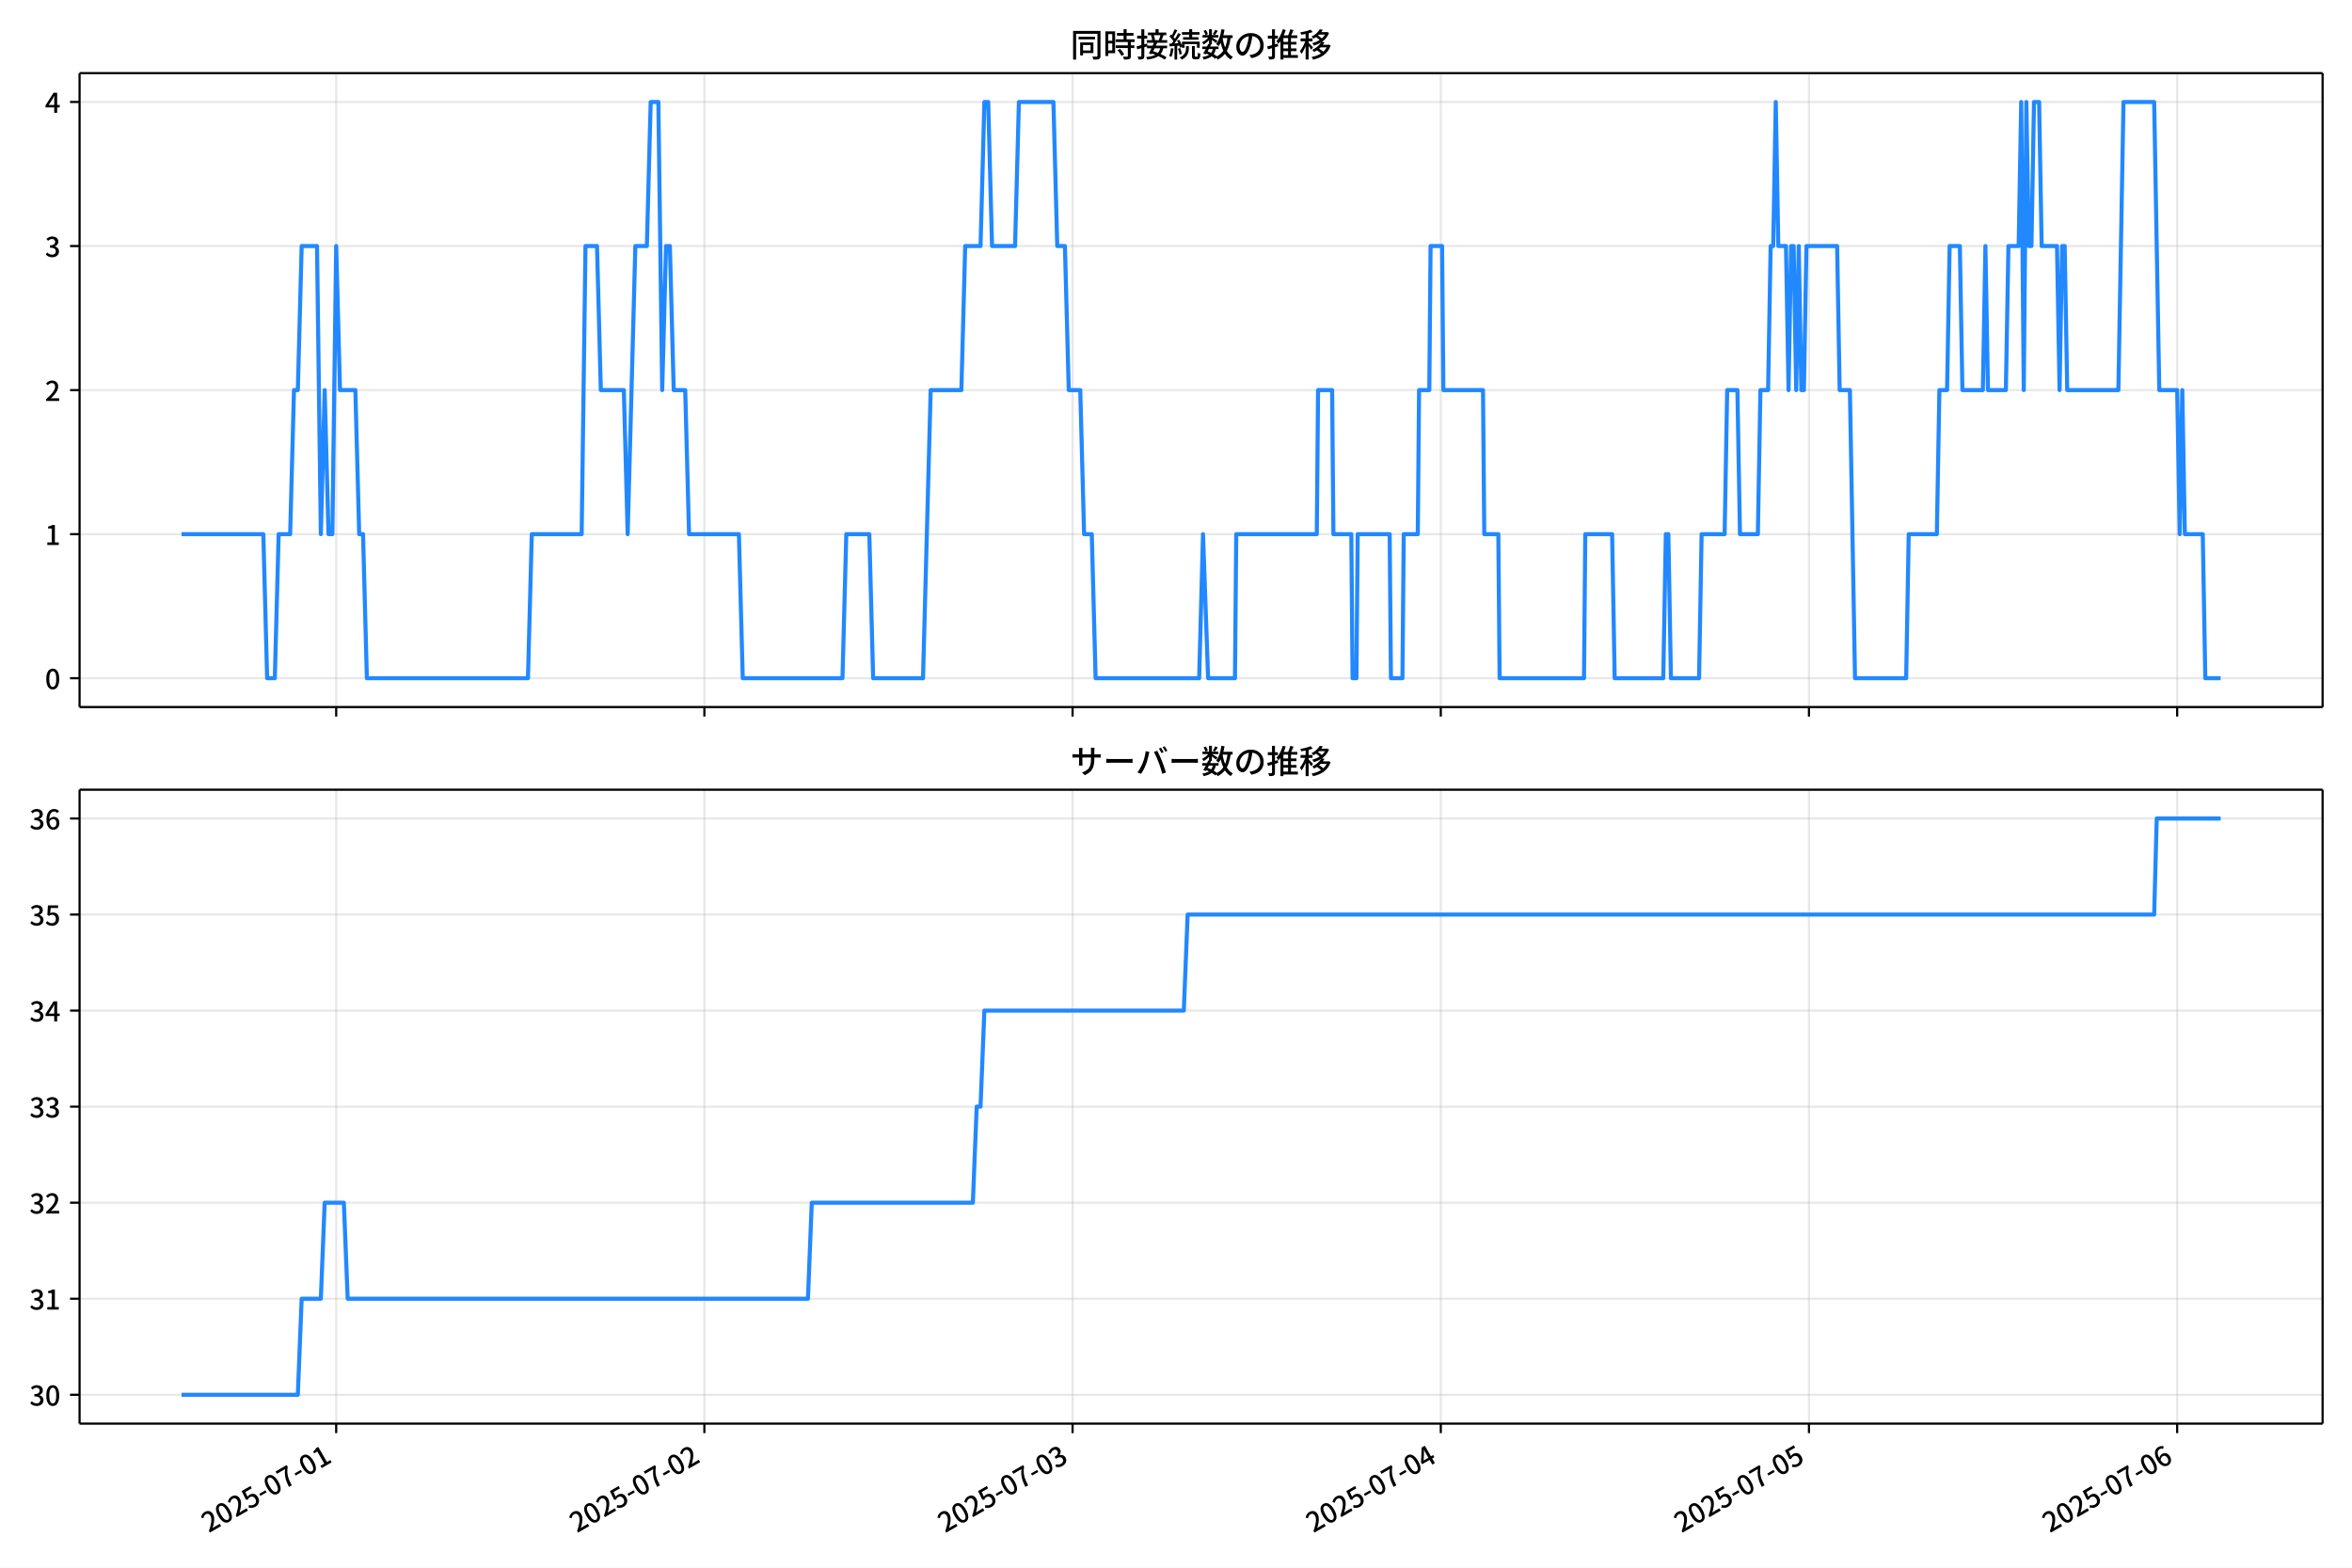
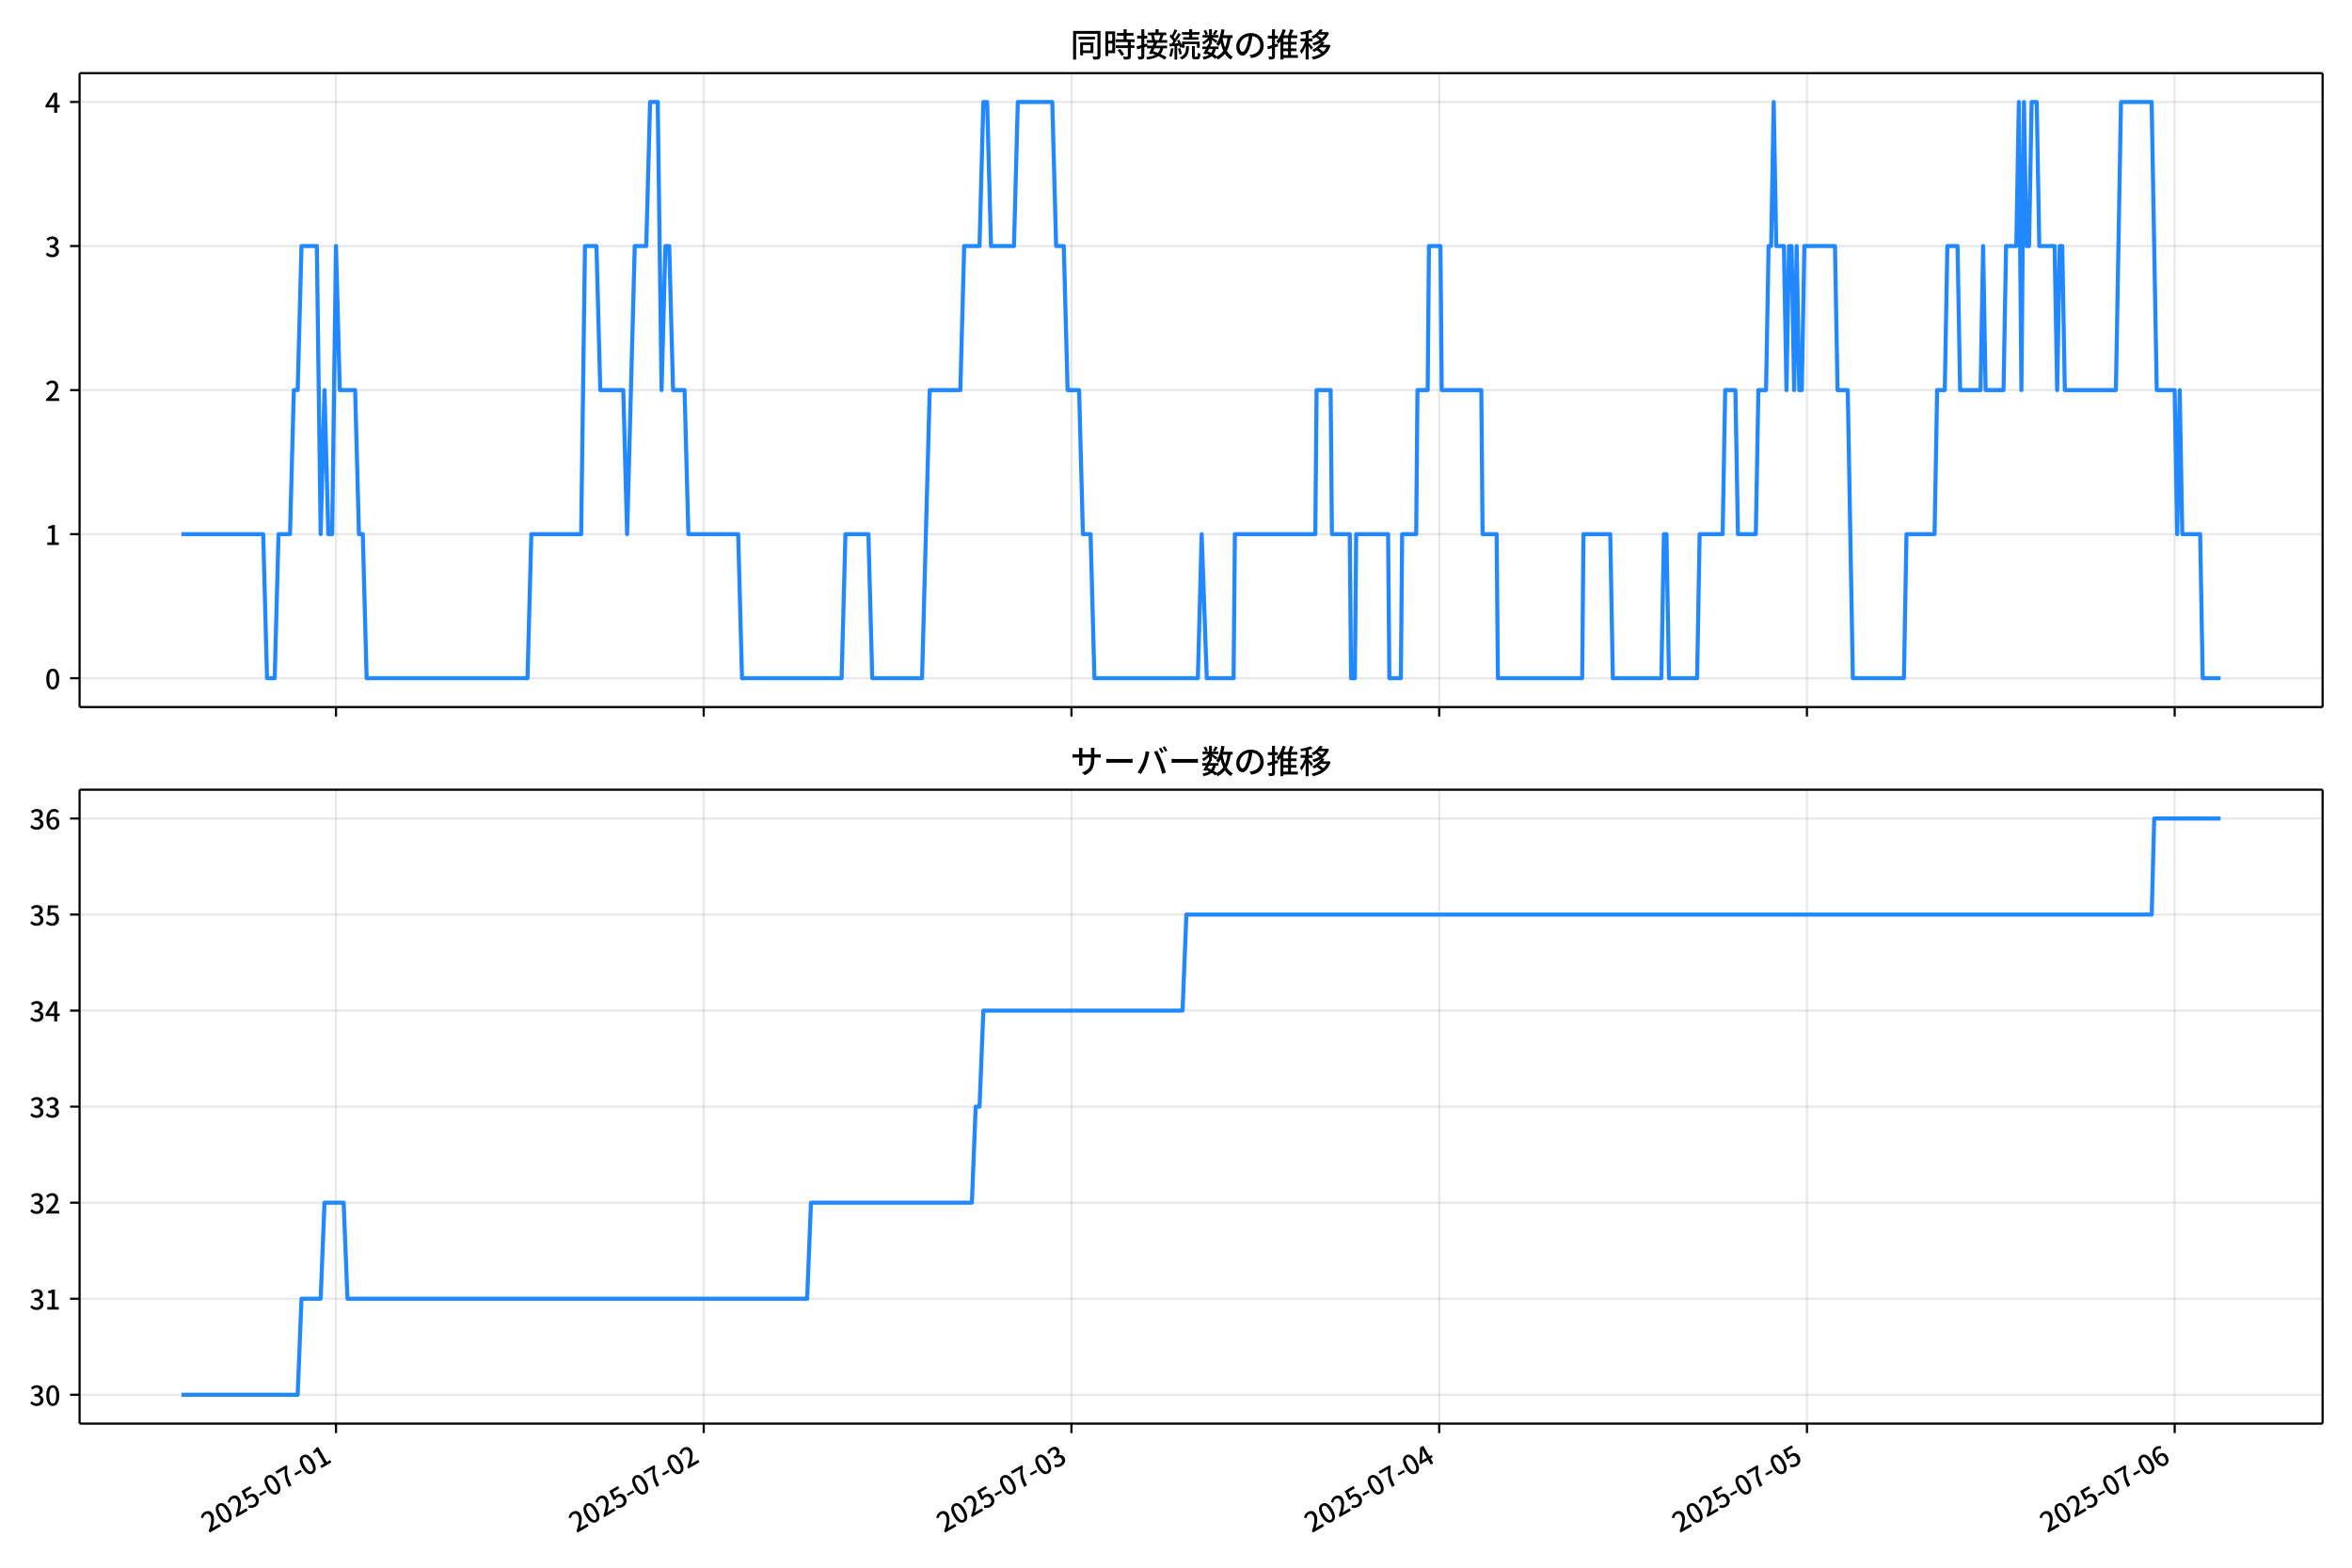
<svg xmlns="http://www.w3.org/2000/svg" xmlns:xlink="http://www.w3.org/1999/xlink" version="1.1" viewBox="0 0 864 576">
  <defs>
    <style type="text/css">*{stroke-linejoin: round; stroke-linecap: butt}</style>
  </defs>
  <g id="y">
    <g id="z">
      <path d="m0 576h864v-576h-864z" fill="#fff" />
    </g>
    <g id="aa">
      <g id="ab">
        <path d="m29.23 259.78h823.97v-232.9h-823.97z" fill="#fff" />
      </g>
      <g id="ac">
        <g id="ad">
          <g id="ae">
-             <path d="m123.5 259.78v-232.9" clip-path="url(#d)" fill="none" stroke="#b0b0b0" stroke-linecap="square" stroke-opacity=".3" stroke-width=".8" />
+             <path d="m123.42 259.78v-232.9" clip-path="url(#d)" fill="none" stroke="#b0b0b0" stroke-linecap="square" stroke-opacity=".3" stroke-width=".8" />
          </g>
          <g id="af">
            <defs>
-               <path id="e" d="m0 0v3.5" stroke="#000" stroke-width=".8" />
+               <path id="f" d="m0 0v3.5" stroke="#000" stroke-width=".8" />
            </defs>
-             <use x="123.496" y="259.778" stroke="#000000" stroke-width=".8" xlink:href="#e" />
+             <use x="123.425" y="259.778" stroke="#000000" stroke-width=".8" xlink:href="#f" />
          </g>
        </g>
        <g id="ag">
          <g id="ah">
-             <path d="m258.75 259.78v-232.9" clip-path="url(#d)" fill="none" stroke="#b0b0b0" stroke-linecap="square" stroke-opacity=".3" stroke-width=".8" />
+             <path d="m258.51 259.78v-232.9" clip-path="url(#d)" fill="none" stroke="#b0b0b0" stroke-linecap="square" stroke-opacity=".3" stroke-width=".8" />
          </g>
          <g id="ai">
-             <use x="258.752" y="259.778" stroke="#000000" stroke-width=".8" xlink:href="#e" />
+             <use x="258.512" y="259.778" stroke="#000000" stroke-width=".8" xlink:href="#f" />
          </g>
        </g>
        <g id="aj">
          <g id="ak">
-             <path d="m394.01 259.78v-232.9" clip-path="url(#d)" fill="none" stroke="#b0b0b0" stroke-linecap="square" stroke-opacity=".3" stroke-width=".8" />
+             <path d="m393.6 259.78v-232.9" clip-path="url(#d)" fill="none" stroke="#b0b0b0" stroke-linecap="square" stroke-opacity=".3" stroke-width=".8" />
          </g>
          <g id="al">
-             <use x="394.009" y="259.778" stroke="#000000" stroke-width=".8" xlink:href="#e" />
+             <use x="393.599" y="259.778" stroke="#000000" stroke-width=".8" xlink:href="#f" />
          </g>
        </g>
        <g id="am">
          <g id="an">
-             <path d="m529.27 259.78v-232.9" clip-path="url(#d)" fill="none" stroke="#b0b0b0" stroke-linecap="square" stroke-opacity=".3" stroke-width=".8" />
+             <path d="m528.69 259.78v-232.9" clip-path="url(#d)" fill="none" stroke="#b0b0b0" stroke-linecap="square" stroke-opacity=".3" stroke-width=".8" />
          </g>
          <g id="ao">
-             <use x="529.266" y="259.778" stroke="#000000" stroke-width=".8" xlink:href="#e" />
+             <use x="528.686" y="259.778" stroke="#000000" stroke-width=".8" xlink:href="#f" />
          </g>
        </g>
        <g id="ap">
          <g id="aq">
-             <path d="m664.52 259.78v-232.9" clip-path="url(#d)" fill="none" stroke="#b0b0b0" stroke-linecap="square" stroke-opacity=".3" stroke-width=".8" />
+             <path d="m663.77 259.78v-232.9" clip-path="url(#d)" fill="none" stroke="#b0b0b0" stroke-linecap="square" stroke-opacity=".3" stroke-width=".8" />
          </g>
          <g id="ar">
-             <use x="664.522" y="259.778" stroke="#000000" stroke-width=".8" xlink:href="#e" />
+             <use x="663.774" y="259.778" stroke="#000000" stroke-width=".8" xlink:href="#f" />
          </g>
        </g>
        <g id="as">
          <g id="at">
-             <path d="m799.78 259.78v-232.9" clip-path="url(#d)" fill="none" stroke="#b0b0b0" stroke-linecap="square" stroke-opacity=".3" stroke-width=".8" />
+             <path d="m798.86 259.78v-232.9" clip-path="url(#d)" fill="none" stroke="#b0b0b0" stroke-linecap="square" stroke-opacity=".3" stroke-width=".8" />
          </g>
          <g id="au">
-             <use x="799.779" y="259.778" stroke="#000000" stroke-width=".8" xlink:href="#e" />
+             <use x="798.861" y="259.778" stroke="#000000" stroke-width=".8" xlink:href="#f" />
          </g>
        </g>
      </g>
      <g id="av">
        <g id="aw">
          <g id="ax">
            <path d="m29.23 249.19h823.97" clip-path="url(#d)" fill="none" stroke="#b0b0b0" stroke-linecap="square" stroke-opacity=".3" stroke-width=".8" />
          </g>
          <g id="ay">
            <defs>
-               <path id="f" d="m0 0h-3.5" stroke="#000" stroke-width=".8" />
+               <path id="e" d="m0 0h-3.5" stroke="#000" stroke-width=".8" />
            </defs>
-             <use x="29.23" y="249.191" stroke="#000000" stroke-width=".8" xlink:href="#f" />
+             <use x="29.23" y="249.191" stroke="#000000" stroke-width=".8" xlink:href="#e" />
          </g>
          <g id="az">
            <g transform="translate(16.53 253.18) scale(.1 -.1)">
              <defs>
                <path id="a" transform="scale(.015625)" d="m1830-90q-460 0-806 275-346 276-535 823-188 547-188 1366 0 820 188 1357 189 538 535 803 346 266 806 266 461 0 800-269 340-269 528-803 189-534 189-1354 0-819-189-1366-188-547-528-823-339-275-800-275zm0 589q237 0 422 185 186 186 288 599 103 413 103 1091 0 679-103 1082-102 403-288 582-185 180-422 180-236 0-422-180-186-179-292-582-105-403-105-1082 0-678 105-1091 106-413 292-599 186-185 422-185z" />
              </defs>
              <use xlink:href="#a" />
            </g>
          </g>
        </g>
        <g id="ba">
          <g id="bb">
            <path d="m29.23 196.26h823.97" clip-path="url(#d)" fill="none" stroke="#b0b0b0" stroke-linecap="square" stroke-opacity=".3" stroke-width=".8" />
          </g>
          <g id="bc">
-             <use x="29.23" y="196.26" stroke="#000000" stroke-width=".8" xlink:href="#f" />
+             <use x="29.23" y="196.26" stroke="#000000" stroke-width=".8" xlink:href="#e" />
          </g>
          <g id="bd">
            <g transform="translate(16.53 200.25) scale(.1 -.1)">
              <defs>
                <path id="l" transform="scale(.015625)" d="m544 0v608h1037v3277h-845v467q333 58 579 147 247 90 451 218h557v-4109h915v-608h-2694z" />
              </defs>
              <use xlink:href="#l" />
            </g>
          </g>
        </g>
        <g id="be">
          <g id="bf">
            <path d="m29.23 143.33h823.97" clip-path="url(#d)" fill="none" stroke="#b0b0b0" stroke-linecap="square" stroke-opacity=".3" stroke-width=".8" />
          </g>
          <g id="bg">
-             <use x="29.23" y="143.329" stroke="#000000" stroke-width=".8" xlink:href="#f" />
+             <use x="29.23" y="143.329" stroke="#000000" stroke-width=".8" xlink:href="#e" />
          </g>
          <g id="bh">
            <g transform="translate(16.53 147.31) scale(.1 -.1)">
              <defs>
                <path id="b" transform="scale(.015625)" d="m282 0v429q697 621 1164 1136 468 515 701 956 234 442 234 826 0 256-87 451-86 196-262 301-176 106-445 106-275 0-506-151-230-150-422-368l-416 410q301 333 637 518 336 186 803 186 429 0 749-176t496-493 176-745q0-455-224-919t-615-935q-390-470-889-950 186 20 394 36t374 16h1184v-634h-3046z" />
              </defs>
              <use xlink:href="#b" />
            </g>
          </g>
        </g>
        <g id="bi">
          <g id="bj">
            <path d="m29.23 90.398h823.97" clip-path="url(#d)" fill="none" stroke="#b0b0b0" stroke-linecap="square" stroke-opacity=".3" stroke-width=".8" />
          </g>
          <g id="bk">
-             <use x="29.23" y="90.398" stroke="#000000" stroke-width=".8" xlink:href="#f" />
+             <use x="29.23" y="90.398" stroke="#000000" stroke-width=".8" xlink:href="#e" />
          </g>
          <g id="bl">
            <g transform="translate(16.53 94.383) scale(.1 -.1)">
              <defs>
                <path id="h" transform="scale(.015625)" d="m1715-90q-371 0-656 90t-503 240q-217 150-377 323l359 474q211-205 479-359 269-153 634-153 269 0 467 92 199 93 311 266t112 423q0 256-125 451t-429 300q-304 106-835 106v551q467 0 732 105 266 106 384 291 119 186 119 423 0 307-192 489-192 183-531 183-269 0-503-119-233-118-438-316l-384 460q282 256 614 413 333 157 737 157 422 0 748-144 327-144 512-413 186-269 186-659 0-403-221-685-221-281-592-422v-26q269-70 490-227t349-400 128-557q0-422-215-726-214-304-573-468-358-163-787-163z" />
              </defs>
              <use xlink:href="#h" />
            </g>
          </g>
        </g>
        <g id="bm">
          <g id="bn">
            <path d="m29.23 37.466h823.97" clip-path="url(#d)" fill="none" stroke="#b0b0b0" stroke-linecap="square" stroke-opacity=".3" stroke-width=".8" />
          </g>
          <g id="bo">
-             <use x="29.23" y="37.466" stroke="#000000" stroke-width=".8" xlink:href="#f" />
+             <use x="29.23" y="37.466" stroke="#000000" stroke-width=".8" xlink:href="#e" />
          </g>
          <g id="bp">
            <g transform="translate(16.53 41.451) scale(.1 -.1)">
              <defs>
                <path id="k" transform="scale(.015625)" d="m2170 0v3072q0 192 12 457 13 266 20 458h-26q-90-179-183-365-92-185-195-364l-921-1415h2579v-576h-3328v493l1875 2957h858v-4717h-691z" />
              </defs>
              <use xlink:href="#k" />
            </g>
          </g>
        </g>
      </g>
      <g id="bq">
-         <path d="m66.683 196.26h30.043l1.409 52.931h2.818l1.409-52.931h4.227l1.409-52.931h1.409l1.409-52.931h5.636l1.409 105.86 1.409-52.931 1.409 52.931h1.409l1.409-105.86 1.409 52.931h5.636l1.409 52.931h1.409l1.409 52.931h59.175l1.409-52.931h18.316l1.409-105.86h4.227l1.409 52.931h8.454l1.409 52.931 2.818-105.86h4.227l1.409-52.931h2.818l1.409 105.86 1.409-52.931h1.409l1.409 52.931h4.227l1.409 52.931h18.316l1.409 52.931h36.632l1.409-52.931h8.454l1.409 52.931h18.316l2.818-105.86h11.271l1.409-52.931h5.636l1.409-52.931h1.409l1.409 52.931h8.454l1.409-52.931h12.68l1.409 52.931h2.818l1.409 52.931h4.227l1.409 52.931h2.818l1.409 52.931h38.041l1.409-52.931 1.879 52.931h9.863l.47-52.931h29.587l.47-52.931h5.166l.47 52.931h6.575l.47 52.931h1.409l.47-52.931h11.741l.47 52.931h4.227l.47-52.931h5.166l.47-52.931h3.757l.47-52.931h4.227l.47 52.931h14.559l.47 52.931h5.166l.47 52.931h30.996l.47-52.931h9.863l.939 52.931h17.846l.939-52.931h.939l.939 52.931h10.332l.939-52.931h8.454l.939-52.931h3.757l.939 52.931h6.575l.939-52.931h2.818l.939-52.931h.939l.939-52.931.939 52.931h2.818l.939 52.931.939-52.931h.939l.939 52.931.939-52.931.939 52.931h.939l.939-52.931h11.271l.939 52.931h3.757l1.879 105.86h18.786l.939-52.931h10.332l.939-52.931h2.818l.939-52.931h3.757l.939 52.931h7.514l.939-52.931.939 52.931h6.575l.939-52.931h3.757l.939-52.931.939 105.86.939-105.86.939 52.931h.939l.939-52.931h1.879l.939 52.931h5.636l.939 52.931.939-52.931h.939l.939 52.931h18.786l1.879-105.86h11.271l1.879 105.86h6.575l.939 52.931.939-52.931.939 52.931h6.575l.939 52.931h5.636v0" clip-path="url(#d)" fill="none" stroke="#28f" stroke-linecap="square" stroke-width="1.5" />
+         <path d="m66.683 196.26h30.005l1.407 52.931h2.814l1.407-52.931h4.221l1.407-52.931h1.407l1.407-52.931h5.629l1.407 105.86 1.407-52.931 1.407 52.931h1.407l1.407-105.86 1.407 52.931h5.629l1.407 52.931h1.407l1.407 52.931h59.101l1.407-52.931h18.293l1.407-105.86h4.221l1.407 52.931h8.443l1.407 52.931 2.814-105.86h4.221l1.407-52.931h2.814l1.407 105.86 1.407-52.931h1.407l1.407 52.931h4.221l1.407 52.931h18.293l1.407 52.931h36.586l1.407-52.931h8.443l1.407 52.931h18.293l2.814-105.86h11.257l1.407-52.931h5.629l1.407-52.931h1.407l1.407 52.931h8.443l1.407-52.931h12.664l1.407 52.931h2.814l1.407 52.931h4.221l1.407 52.931h2.814l1.407 52.931h37.993l1.407-52.931 1.876 52.931h9.85l.469-52.931h29.55l.469-52.931h5.16l.469 52.931h6.567l.469 52.931h1.407l.469-52.931h11.726l.469 52.931h4.221l.469-52.931h5.16l.469-52.931h3.752l.469-52.931h4.221l.469 52.931h14.541l.469 52.931h5.16l.469 52.931h30.958l.469-52.931h9.85l.938 52.931h17.824l.938-52.931h.938l.938 52.931h10.319l.938-52.931h8.443l.938-52.931h3.752l.938 52.931h6.567l.938-52.931h2.814l.938-52.931h.938l.938-52.931.938 52.931h2.814l.938 52.931.938-52.931h.938l.938 52.931.938-52.931.938 52.931h.938l.938-52.931h11.257l.938 52.931h3.752l1.876 105.86h18.762l.938-52.931h10.319l.938-52.931h2.814l.938-52.931h3.752l.938 52.931h7.505l.938-52.931.938 52.931h6.567l.938-52.931h3.752l.938-52.931.938 105.86.938-105.86.938 52.931h.938l.938-52.931h1.876l.938 52.931h5.629l.938 52.931.938-52.931h.938l.938 52.931h18.762l1.876-105.86h11.257l1.876 105.86h6.567l.938 52.931.938-52.931.938 52.931h6.567l.938 52.931h6.567v0" clip-path="url(#d)" fill="none" stroke="#28f" stroke-linecap="square" stroke-width="1.5" />
      </g>
      <g id="br">
        <path d="m29.23 259.78v-232.9" fill="none" stroke="#000" stroke-linecap="square" stroke-width=".8" />
      </g>
      <g id="bs">
        <path d="m853.2 259.78v-232.9" fill="none" stroke="#000" stroke-linecap="square" stroke-width=".8" />
      </g>
      <g id="bt">
        <path d="m29.23 259.78h823.97" fill="none" stroke="#000" stroke-linecap="square" stroke-width=".8" />
      </g>
      <g id="bu">
        <path d="m29.23 26.88h823.97" fill="none" stroke="#000" stroke-linecap="square" stroke-width=".8" />
      </g>
      <g id="bv">
        <g transform="translate(393.22 20.88) scale(.12 -.12)">
          <defs>
            <path id="v" transform="scale(.015625)" d="m1587 3936h3232v-518h-3232v518zm320-1114h557v-2534h-557v2534zm301 0h2291v-2086h-2291v512h1734v1069h-1734v505zm-1683 2260h5113v-570h-4524v-5056h-589v5626zm4768 0h595v-4896q0-250-67-397t-227-218q-160-77-426-96t-675-19q-13 83-45 192t-77 218q-45 108-89 185 281-13 527-13 247 0 330 0 83 7 118 42 36 35 36 112v4890z" />
            <path id="t" transform="scale(.015625)" d="m2714 4672h3238v-525h-3238v525zm-244-1235h3712v-538h-3712v538zm20-1184h3635v-531h-3635v531zm1523 3155h595v-2310h-595v2310zm832-2451h589v-2823q0-230-61-364-61-135-227-199-167-70-423-86t-633-16q-20 121-78 285-57 163-121 284 275-6 509-9t310-3q77 6 106 28 29 23 29 93v2810zm-2023-1677 487 282q153-160 313-352t294-381q135-189 206-343l-519-313q-64 153-189 348-124 196-278 394-154 199-314 365zm-2086 3718h1619v-4281h-1619v544h1056v3187h-1056v550zm32-1843h1293v-537h-1293v537zm-320 1843h563v-4832h-563v4832z" />
            <path id="u" transform="scale(.015625)" d="m3866 5408h614v-870h-614v870zm-1479-653h3597v-518h-3597v518zm-230-1485h4e3v-518h-4e3v518zm825 922 519 102q64-160 121-342 58-182 96-352 39-170 45-304l-544-128q-6 134-42 313-35 180-83 365-48 186-112 346zm1856 109 589-71q-96-275-202-557-105-281-195-486l-518 77q58 147 122 329 64 183 118 372t86 336zm-2643-2106h3943v-518h-3943v518zm1408 685 602-115q-167-371-362-784t-390-797-362-685l-525 179q160 288 346 666t368 784 323 752zm-659-2157 358 403q352-102 733-240 381-137 752-304 371-166 697-336 327-169 558-329l-384-461q-218 160-532 336-313 176-685 345-371 170-755 323-384 154-742 263zm1894 1114 583-71q-122-550-353-944-230-393-604-662t-922-435q-547-167-1296-269-25 128-93 269-67 141-137 230 678 64 1168 192t819 349q330 221 531 550 202 330 304 791zm-4684 217q396 90 953 240 557 151 1120 311l77-544q-525-154-1053-311-528-156-963-284l-134 588zm121 2093h1965v-563h-1965v563zm819 1248h576v-5229q0-236-51-374t-192-208q-141-77-355-99-214-23-541-16-13 115-64 288t-109 294q205-6 381-6t234 0q64 0 92 28 29 29 29 93v5229z" />
            <path id="s" transform="scale(.015625)" d="m4058 5408h595v-1798h-595v1798zm-1415-563h3443v-499h-3443v499zm231-992h3008v-499h-3008v499zm-224-877h3475v-1203h-531v729h-2432v-729h-512v1203zm1964-877h551v-1881q0-122 22-157 23-35 106-35 25 0 92 0 68 0 135 0t99 0q51 0 83 54t45 224 19 515q90-70 234-131t259-93q-19-429-83-662-64-234-183-326-118-93-316-93-39 0-103 0t-134 0-138 0q-67 0-99 0-237 0-365 64t-176 218q-48 153-48 422v1881zm-1164-6h550v-455q0-243-48-528-48-284-186-579-137-294-409-572-272-279-727-503-70 90-192 208-121 118-230 195 416 205 665 438 250 234 371 474 122 240 164 467 42 228 42 413v442zm-2240 3309 524-192q-121-244-259-503-137-259-275-496t-259-416l-410 173q122 186 246 438 125 253 240 515 116 263 193 481zm716-743 500-230q-224-359-496-756-272-396-548-764-275-368-518-650l-358 205q179 211 377 483 199 272 387 569 189 298 358 592 170 295 298 551zm-1721-665 307 403q166-154 339-340 173-185 320-364t224-327l-326-460q-77 160-218 348-141 189-314 384-172 196-332 356zm1485-832 435 179q128-211 249-458 122-246 215-474 93-227 137-412l-473-211q-32 185-119 422-86 237-201 486-115 250-243 468zm-1530-583q422 26 998 54 576 29 1184 68l7-499q-570-45-1127-84-556-38-992-70l-70 531zm1702-992 436 135q121-276 214-596t118-556l-454-148q-26 237-112 563-86 327-202 602zm-1363 109 499-83q-57-455-163-897-105-441-253-748-51 32-134 73-83 42-170 83-86 42-144 62 148 294 234 697t131 813zm691 627h525v-2861h-525v2861z" />
            <path id="n" transform="scale(.015625)" d="m224 2022h3187v-499h-3187v499zm51 2247h3111v-487h-3111v487zm1127-1735 563-121q-154-320-333-672t-352-679q-173-326-326-582l-532 173q148 243 324 566t345 669q170 346 311 646zm934-832 563-64q-89-480-262-838t-461-614-701-432-976-298q-25 128-99 269t-157 237q659 102 1085 303 426 202 666 554t342 883zm422 3597 519-211q-147-218-298-436-150-217-278-377l-403 186q121 173 252 413 132 240 208 425zm-1203 109h563v-2957h-563v2957zm-1075-320 448 186q134-192 246-420 112-227 157-393l-467-211q-38 172-147 406t-237 432zm1094-1050 397-236q-160-263-400-529-240-265-519-489-278-224-553-378-51 103-141 237-89 135-179 218 269 109 534 294 266 186 493 416 228 231 368 467zm487-204q83-45 246-145 163-99 352-211t346-211 221-150l-327-423q-83 77-230 198-147 122-317 253-170 132-327 250-156 119-259 189l295 250zm1798 396h2311v-556h-2311v556zm115 1178 615-90q-103-640-263-1235t-384-1101q-224-505-512-889-44 57-134 134t-186 157-166 125q275 339 473 796 199 458 340 995 141 538 217 1108zm1223-1510 614-58q-147-1101-445-1940-297-838-813-1443-515-604-1321-1014-26 71-90 177-64 105-134 208-70 102-128 159 742 346 1212 880 471 535 730 1290 260 755 375 1741zm-1005-135q134-851 387-1597 253-745 659-1305 407-560 1002-874-70-57-154-150-83-93-154-189-70-96-121-179-633 371-1056 988-422 618-688 1434-265 816-425 1783l550 89zm-3309-3065 327 416q377-148 754-330 378-182 701-378 324-195 548-368l-416-435q-211 179-519 378-307 198-666 383-358 186-729 334z" />
            <path id="r" transform="scale(.015625)" d="m3686 4378q-64-493-163-1041-99-547-265-1084-192-653-432-1104t-522-688-595-237q-320 0-596 221-275 221-448 621-172 400-172 931 0 537 220 1017 221 480 611 851 391 372 909 583 519 211 1121 211 576 0 1040-186 464-185 793-515 330-329 502-771 173-441 173-941 0-672-278-1194-278-521-816-851-538-329-1318-444l-378 601q166 20 307 42t263 48q307 70 585 217 279 148 496 375 218 227 342 534 125 308 125 692t-122 713q-121 330-358 573-236 243-582 380-346 138-781 138-525 0-935-186-409-185-694-489-284-304-432-656-147-352-147-678 0-365 89-605 90-240 224-355 135-115 276-115t288 144 297 457q151 314 298 800 147 461 246 982 100 522 145 1021l684-12z" />
            <path id="o" transform="scale(.015625)" d="m2995 2925h2893v-519h-2893v519zm0-1280h2893v-519h-2893v519zm-64-1299h3232v-557h-3232v557zm1312 3577h563v-3763h-563v3763zm429 1466 634-141q-154-390-340-794-185-403-339-684l-512 140q103 199 208 458 106 259 195 528 90 269 154 493zm-1472 25 582-147q-153-518-371-1018-217-499-483-931t-573-758q-38 64-109 160-70 96-147 198-77 103-141 160 416 416 733 1034t509 1302zm128-1203h2720v-537h-2720v-4205h-582v4422l313 320h269zm-3174-2157q396 90 953 240 557 151 1120 311l77-544q-525-154-1053-311-528-156-963-284l-134 588zm121 2093h1965v-563h-1965v563zm819 1248h576v-5229q0-236-51-374t-192-208q-141-77-355-99-214-23-541-16-13 115-64 288t-109 294q205-6 381-6t234 0q64 0 92 28 29 29 29 93v5229z" />
            <path id="m" transform="scale(.015625)" d="m4051 5402 595-109q-281-493-729-941t-1107-806q-39 64-106 144t-141 153q-73 74-137 119 608 288 1011 678t614 762zm-77-557h1511v-493h-1863l352 493zm1293 0h109l109 25 384-179q-192-505-496-905t-695-701q-390-301-845-519-454-217-947-358-44 109-137 253t-176 227q448 109 867 294 419 186 777 445 359 259 631 592t419 730v96zm-1990-954 377 307q167-96 336-218 170-121 320-249 151-128 247-237l-397-332q-90 108-237 236t-317 259q-169 132-329 234zm1107-934 595-109q-307-538-803-1031-496-492-1232-876-38 64-102 144t-138 156q-74 77-138 116 455 217 807 483t604 554q253 288 407 563zm-90-589h1460v-506h-1818l358 506zm1268 0h121l109 26 384-167q-192-614-531-1075t-787-794q-448-332-983-553-534-221-1129-355-45 115-132 269-86 153-176 249 551 96 1043 285 493 189 903 473 410 285 714 669t464 883v90zm-2132-1056 410 339q186-102 384-237 198-134 371-275t282-269l-435-371q-103 128-270 272-166 144-361 288t-381 253zm-2150 3533h589v-5376h-589v5376zm-992-1242h2336v-569h-2336v569zm1024-224 365-160q-96-339-231-707-134-368-291-727-157-358-336-672-179-313-365-537-44 128-134 291t-160 272q173 192 339 457 167 266 323 570 157 304 282 618t208 595zm941 1946 416-467q-314-122-695-221-380-99-784-173-403-74-780-131-20 102-71 236-51 135-102 231 358 58 732 138 375 80 711 179t573 208zm-397-2579q58-45 179-170 122-125 266-266 144-140 259-265t160-183l-352-473q-58 102-157 255-99 154-218 317-118 164-227 311-108 147-185 237l275 237z" />
          </defs>
          <use xlink:href="#v" />
          <use transform="translate(100)" xlink:href="#t" />
          <use transform="translate(200)" xlink:href="#u" />
          <use transform="translate(300)" xlink:href="#s" />
          <use transform="translate(400)" xlink:href="#n" />
          <use transform="translate(500)" xlink:href="#r" />
          <use transform="translate(600)" xlink:href="#o" />
          <use transform="translate(700)" xlink:href="#m" />
        </g>
      </g>
    </g>
    <g id="bw">
      <g id="bx">
        <path d="m29.23 523.06h823.97v-232.9h-823.97z" fill="#fff" />
      </g>
      <g id="by">
        <g id="bz">
          <g id="ca">
-             <path d="m123.5 523.06v-232.9" clip-path="url(#c)" fill="none" stroke="#b0b0b0" stroke-linecap="square" stroke-opacity=".3" stroke-width=".8" />
+             <path d="m123.42 523.06v-232.9" clip-path="url(#c)" fill="none" stroke="#b0b0b0" stroke-linecap="square" stroke-opacity=".3" stroke-width=".8" />
          </g>
          <g id="cb">
-             <use x="123.496" y="523.055" stroke="#000000" stroke-width=".8" xlink:href="#e" />
+             <use x="123.425" y="523.055" stroke="#000000" stroke-width=".8" xlink:href="#f" />
          </g>
          <g id="cc">
-             <g transform="translate(76.706 563.33) rotate(-30) scale(.1 -.1)">
+             <g transform="translate(76.635 563.33) rotate(-30) scale(.1 -.1)">
              <defs>
                <path id="i" transform="scale(.015625)" d="m1715-90q-365 0-653 90t-506 237q-217 147-383 307l352 480q134-134 294-246t361-183q202-70 452-70 262 0 473 118 212 119 333 346 122 227 122 541 0 460-247 716-246 256-649 256-224 0-384-64t-365-198l-365 237 141 2240h2387v-627h-1747l-109-1204q154 77 307 118 154 42 340 42 397 0 723-160t518-490q192-329 192-847 0-519-224-887t-586-560q-361-192-777-192z" />
                <path id="g" transform="scale(.015625)" d="m301 1536v544h1689v-544h-1689z" />
                <path id="j" transform="scale(.015625)" d="m1235 0q32 646 109 1187t224 1024 384 941 576 938h-2208v627h3027v-455q-409-512-665-989-256-476-397-969t-205-1053-90-1251h-755z" />
              </defs>
              <use xlink:href="#b" />
              <use transform="translate(57)" xlink:href="#a" />
              <use transform="translate(114)" xlink:href="#b" />
              <use transform="translate(171)" xlink:href="#i" />
              <use transform="translate(228)" xlink:href="#g" />
              <use transform="translate(263.7)" xlink:href="#a" />
              <use transform="translate(320.7)" xlink:href="#j" />
              <use transform="translate(377.7)" xlink:href="#g" />
              <use transform="translate(413.4)" xlink:href="#a" />
              <use transform="translate(470.4)" xlink:href="#l" />
            </g>
          </g>
        </g>
        <g id="cd">
          <g id="ce">
-             <path d="m258.75 523.06v-232.9" clip-path="url(#c)" fill="none" stroke="#b0b0b0" stroke-linecap="square" stroke-opacity=".3" stroke-width=".8" />
+             <path d="m258.51 523.06v-232.9" clip-path="url(#c)" fill="none" stroke="#b0b0b0" stroke-linecap="square" stroke-opacity=".3" stroke-width=".8" />
          </g>
          <g id="cf">
-             <use x="258.752" y="523.055" stroke="#000000" stroke-width=".8" xlink:href="#e" />
+             <use x="258.512" y="523.055" stroke="#000000" stroke-width=".8" xlink:href="#f" />
          </g>
          <g id="cg">
-             <g transform="translate(211.96 563.33) rotate(-30) scale(.1 -.1)">
+             <g transform="translate(211.72 563.33) rotate(-30) scale(.1 -.1)">
              <use xlink:href="#b" />
              <use transform="translate(57)" xlink:href="#a" />
              <use transform="translate(114)" xlink:href="#b" />
              <use transform="translate(171)" xlink:href="#i" />
              <use transform="translate(228)" xlink:href="#g" />
              <use transform="translate(263.7)" xlink:href="#a" />
              <use transform="translate(320.7)" xlink:href="#j" />
              <use transform="translate(377.7)" xlink:href="#g" />
              <use transform="translate(413.4)" xlink:href="#a" />
              <use transform="translate(470.4)" xlink:href="#b" />
            </g>
          </g>
        </g>
        <g id="ch">
          <g id="ci">
-             <path d="m394.01 523.06v-232.9" clip-path="url(#c)" fill="none" stroke="#b0b0b0" stroke-linecap="square" stroke-opacity=".3" stroke-width=".8" />
+             <path d="m393.6 523.06v-232.9" clip-path="url(#c)" fill="none" stroke="#b0b0b0" stroke-linecap="square" stroke-opacity=".3" stroke-width=".8" />
          </g>
          <g id="cj">
-             <use x="394.009" y="523.055" stroke="#000000" stroke-width=".8" xlink:href="#e" />
+             <use x="393.599" y="523.055" stroke="#000000" stroke-width=".8" xlink:href="#f" />
          </g>
          <g id="ck">
-             <g transform="translate(347.22 563.33) rotate(-30) scale(.1 -.1)">
+             <g transform="translate(346.81 563.33) rotate(-30) scale(.1 -.1)">
              <use xlink:href="#b" />
              <use transform="translate(57)" xlink:href="#a" />
              <use transform="translate(114)" xlink:href="#b" />
              <use transform="translate(171)" xlink:href="#i" />
              <use transform="translate(228)" xlink:href="#g" />
              <use transform="translate(263.7)" xlink:href="#a" />
              <use transform="translate(320.7)" xlink:href="#j" />
              <use transform="translate(377.7)" xlink:href="#g" />
              <use transform="translate(413.4)" xlink:href="#a" />
              <use transform="translate(470.4)" xlink:href="#h" />
            </g>
          </g>
        </g>
        <g id="cl">
          <g id="cm">
-             <path d="m529.27 523.06v-232.9" clip-path="url(#c)" fill="none" stroke="#b0b0b0" stroke-linecap="square" stroke-opacity=".3" stroke-width=".8" />
+             <path d="m528.69 523.06v-232.9" clip-path="url(#c)" fill="none" stroke="#b0b0b0" stroke-linecap="square" stroke-opacity=".3" stroke-width=".8" />
          </g>
          <g id="cn">
-             <use x="529.266" y="523.055" stroke="#000000" stroke-width=".8" xlink:href="#e" />
+             <use x="528.686" y="523.055" stroke="#000000" stroke-width=".8" xlink:href="#f" />
          </g>
          <g id="co">
-             <g transform="translate(482.48 563.33) rotate(-30) scale(.1 -.1)">
+             <g transform="translate(481.9 563.33) rotate(-30) scale(.1 -.1)">
              <use xlink:href="#b" />
              <use transform="translate(57)" xlink:href="#a" />
              <use transform="translate(114)" xlink:href="#b" />
              <use transform="translate(171)" xlink:href="#i" />
              <use transform="translate(228)" xlink:href="#g" />
              <use transform="translate(263.7)" xlink:href="#a" />
              <use transform="translate(320.7)" xlink:href="#j" />
              <use transform="translate(377.7)" xlink:href="#g" />
              <use transform="translate(413.4)" xlink:href="#a" />
              <use transform="translate(470.4)" xlink:href="#k" />
            </g>
          </g>
        </g>
        <g id="cp">
          <g id="cq">
-             <path d="m664.52 523.06v-232.9" clip-path="url(#c)" fill="none" stroke="#b0b0b0" stroke-linecap="square" stroke-opacity=".3" stroke-width=".8" />
+             <path d="m663.77 523.06v-232.9" clip-path="url(#c)" fill="none" stroke="#b0b0b0" stroke-linecap="square" stroke-opacity=".3" stroke-width=".8" />
          </g>
          <g id="cr">
-             <use x="664.522" y="523.055" stroke="#000000" stroke-width=".8" xlink:href="#e" />
+             <use x="663.774" y="523.055" stroke="#000000" stroke-width=".8" xlink:href="#f" />
          </g>
          <g id="cs">
-             <g transform="translate(617.73 563.33) rotate(-30) scale(.1 -.1)">
+             <g transform="translate(616.98 563.33) rotate(-30) scale(.1 -.1)">
              <use xlink:href="#b" />
              <use transform="translate(57)" xlink:href="#a" />
              <use transform="translate(114)" xlink:href="#b" />
              <use transform="translate(171)" xlink:href="#i" />
              <use transform="translate(228)" xlink:href="#g" />
              <use transform="translate(263.7)" xlink:href="#a" />
              <use transform="translate(320.7)" xlink:href="#j" />
              <use transform="translate(377.7)" xlink:href="#g" />
              <use transform="translate(413.4)" xlink:href="#a" />
              <use transform="translate(470.4)" xlink:href="#i" />
            </g>
          </g>
        </g>
        <g id="ct">
          <g id="cu">
-             <path d="m799.78 523.06v-232.9" clip-path="url(#c)" fill="none" stroke="#b0b0b0" stroke-linecap="square" stroke-opacity=".3" stroke-width=".8" />
+             <path d="m798.86 523.06v-232.9" clip-path="url(#c)" fill="none" stroke="#b0b0b0" stroke-linecap="square" stroke-opacity=".3" stroke-width=".8" />
          </g>
          <g id="cv">
-             <use x="799.779" y="523.055" stroke="#000000" stroke-width=".8" xlink:href="#e" />
+             <use x="798.861" y="523.055" stroke="#000000" stroke-width=".8" xlink:href="#f" />
          </g>
          <g id="cw">
-             <g transform="translate(752.99 563.33) rotate(-30) scale(.1 -.1)">
+             <g transform="translate(752.07 563.33) rotate(-30) scale(.1 -.1)">
              <defs>
                <path id="p" transform="scale(.015625)" d="m1971-90q-339 0-634 144-294 144-518 435-224 292-352 733-128 442-128 1044 0 678 147 1161 148 483 397 784 250 301 570 445t665 144q397 0 688-147 292-147 490-359l-403-448q-128 154-327 253-198 99-409 99-307 0-567-182-259-182-413-605-153-422-153-1145 0-608 115-1002t326-589q212-195 493-195 212 0 375 121 163 122 259 343t96 522q0 300-90 511-89 212-259 320-169 109-419 109-211 0-451-134t-458-461l-25 538q134 192 313 323t374 201q196 71 375 71 397 0 694-163 298-163 467-490 170-326 170-825 0-468-195-817-195-348-512-544-317-195-701-195z" />
              </defs>
              <use xlink:href="#b" />
              <use transform="translate(57)" xlink:href="#a" />
              <use transform="translate(114)" xlink:href="#b" />
              <use transform="translate(171)" xlink:href="#i" />
              <use transform="translate(228)" xlink:href="#g" />
              <use transform="translate(263.7)" xlink:href="#a" />
              <use transform="translate(320.7)" xlink:href="#j" />
              <use transform="translate(377.7)" xlink:href="#g" />
              <use transform="translate(413.4)" xlink:href="#a" />
              <use transform="translate(470.4)" xlink:href="#p" />
            </g>
          </g>
        </g>
      </g>
      <g id="cx">
        <g id="cy">
          <g id="cz">
            <path d="m29.23 512.47h823.97" clip-path="url(#c)" fill="none" stroke="#b0b0b0" stroke-linecap="square" stroke-opacity=".3" stroke-width=".8" />
          </g>
          <g id="da">
-             <use x="29.23" y="512.469" stroke="#000000" stroke-width=".8" xlink:href="#f" />
+             <use x="29.23" y="512.469" stroke="#000000" stroke-width=".8" xlink:href="#e" />
          </g>
          <g id="db">
            <g transform="translate(10.83 516.45) scale(.1 -.1)">
              <use xlink:href="#h" />
              <use transform="translate(57)" xlink:href="#a" />
            </g>
          </g>
        </g>
        <g id="dc">
          <g id="dd">
            <path d="m29.23 477.18h823.97" clip-path="url(#c)" fill="none" stroke="#b0b0b0" stroke-linecap="square" stroke-opacity=".3" stroke-width=".8" />
          </g>
          <g id="de">
-             <use x="29.23" y="477.182" stroke="#000000" stroke-width=".8" xlink:href="#f" />
+             <use x="29.23" y="477.182" stroke="#000000" stroke-width=".8" xlink:href="#e" />
          </g>
          <g id="df">
            <g transform="translate(10.83 481.17) scale(.1 -.1)">
              <use xlink:href="#h" />
              <use transform="translate(57)" xlink:href="#l" />
            </g>
          </g>
        </g>
        <g id="dg">
          <g id="dh">
            <path d="m29.23 441.89h823.97" clip-path="url(#c)" fill="none" stroke="#b0b0b0" stroke-linecap="square" stroke-opacity=".3" stroke-width=".8" />
          </g>
          <g id="di">
-             <use x="29.23" y="441.894" stroke="#000000" stroke-width=".8" xlink:href="#f" />
+             <use x="29.23" y="441.894" stroke="#000000" stroke-width=".8" xlink:href="#e" />
          </g>
          <g id="dj">
            <g transform="translate(10.83 445.88) scale(.1 -.1)">
              <use xlink:href="#h" />
              <use transform="translate(57)" xlink:href="#b" />
            </g>
          </g>
        </g>
        <g id="dk">
          <g id="dl">
            <path d="m29.23 406.61h823.97" clip-path="url(#c)" fill="none" stroke="#b0b0b0" stroke-linecap="square" stroke-opacity=".3" stroke-width=".8" />
          </g>
          <g id="dm">
-             <use x="29.23" y="406.607" stroke="#000000" stroke-width=".8" xlink:href="#f" />
+             <use x="29.23" y="406.607" stroke="#000000" stroke-width=".8" xlink:href="#e" />
          </g>
          <g id="dn">
            <g transform="translate(10.83 410.59) scale(.1 -.1)">
              <use xlink:href="#h" />
              <use transform="translate(57)" xlink:href="#h" />
            </g>
          </g>
        </g>
        <g id="do">
          <g id="dp">
            <path d="m29.23 371.32h823.97" clip-path="url(#c)" fill="none" stroke="#b0b0b0" stroke-linecap="square" stroke-opacity=".3" stroke-width=".8" />
          </g>
          <g id="dq">
-             <use x="29.23" y="371.319" stroke="#000000" stroke-width=".8" xlink:href="#f" />
+             <use x="29.23" y="371.319" stroke="#000000" stroke-width=".8" xlink:href="#e" />
          </g>
          <g id="dr">
            <g transform="translate(10.83 375.3) scale(.1 -.1)">
              <use xlink:href="#h" />
              <use transform="translate(57)" xlink:href="#k" />
            </g>
          </g>
        </g>
        <g id="ds">
          <g id="dt">
            <path d="m29.23 336.03h823.97" clip-path="url(#c)" fill="none" stroke="#b0b0b0" stroke-linecap="square" stroke-opacity=".3" stroke-width=".8" />
          </g>
          <g id="du">
-             <use x="29.23" y="336.032" stroke="#000000" stroke-width=".8" xlink:href="#f" />
+             <use x="29.23" y="336.032" stroke="#000000" stroke-width=".8" xlink:href="#e" />
          </g>
          <g id="dv">
            <g transform="translate(10.83 340.02) scale(.1 -.1)">
              <use xlink:href="#h" />
              <use transform="translate(57)" xlink:href="#i" />
            </g>
          </g>
        </g>
        <g id="dw">
          <g id="dx">
            <path d="m29.23 300.74h823.97" clip-path="url(#c)" fill="none" stroke="#b0b0b0" stroke-linecap="square" stroke-opacity=".3" stroke-width=".8" />
          </g>
          <g id="dy">
-             <use x="29.23" y="300.744" stroke="#000000" stroke-width=".8" xlink:href="#f" />
+             <use x="29.23" y="300.744" stroke="#000000" stroke-width=".8" xlink:href="#e" />
          </g>
          <g id="dz">
            <g transform="translate(10.83 304.73) scale(.1 -.1)">
              <use xlink:href="#h" />
              <use transform="translate(57)" xlink:href="#p" />
            </g>
          </g>
        </g>
      </g>
      <g id="ea">
-         <path d="m66.683 512.47h42.723l1.409-35.288h7.045l1.409-35.288h7.045l1.409 35.288h169.07l1.409-35.288h59.175l1.409-35.288h1.409l1.409-35.288h73.264l1.409-35.288h355.05l.939-35.288h23.482v0" clip-path="url(#c)" fill="none" stroke="#28f" stroke-linecap="square" stroke-width="1.5" />
+         <path d="m66.683 512.47h42.67l1.407-35.288h7.036l1.407-35.288h7.036l1.407 35.288h168.86l1.407-35.288h59.101l1.407-35.288h1.407l1.407-35.288h73.172l1.407-35.288h354.6l.938-35.288h24.391v0" clip-path="url(#c)" fill="none" stroke="#28f" stroke-linecap="square" stroke-width="1.5" />
      </g>
      <g id="eb">
        <path d="m29.23 523.06v-232.9" fill="none" stroke="#000" stroke-linecap="square" stroke-width=".8" />
      </g>
      <g id="ec">
        <path d="m853.2 523.06v-232.9" fill="none" stroke="#000" stroke-linecap="square" stroke-width=".8" />
      </g>
      <g id="ed">
        <path d="m29.23 523.06h823.97" fill="none" stroke="#000" stroke-linecap="square" stroke-width=".8" />
      </g>
      <g id="ee">
        <path d="m29.23 290.16h823.97" fill="none" stroke="#000" stroke-linecap="square" stroke-width=".8" />
      </g>
      <g id="ef">
        <g transform="translate(393.22 284.16) scale(.12 -.12)">
          <defs>
            <path id="x" transform="scale(.015625)" d="m4685 2893q0-621-84-1111-83-489-288-877-204-387-569-691t-928-560l-544 512q448 167 781 371 333 205 550 503 218 298 323 739 106 442 106 1075v1620q0 192-10 339-9 147-22 217h723q-6-70-22-217t-16-339v-1581zm-2304 2086q-7-64-23-199-16-134-16-313v-2317q0-128 6-256 7-128 13-224 7-96 13-140h-710q6 44 12 140 7 96 13 221 7 125 7 259v2317q0 122-10 256-9 135-28 256h723zm-1978-1197q45-12 144-22t237-20q138-9 285-9h4217q237 0 394 13t246 26v-679q-76 7-240 13-163 6-393 6h-4224q-147 0-282-3-134-3-234-10-99-6-150-12v697z" />
            <path id="q" transform="scale(.015625)" d="m621 2854q109-6 265-16 157-9 339-16 183-6 349-6 128 0 352 0t509 0 598 0q314 0 624 0 311 0 586 0t486 0q212 0 327 0 230 0 416 16t301 22v-793q-109 6-308 19-198 13-409 13-109 0-324 0-214 0-489 0t-586 0q-310 0-624 0-313 0-598 0t-509 0-352 0q-262 0-525-10-262-9-428-22v793z" />
            <path id="w" transform="scale(.015625)" d="m4941 5037q83-109 176-269t182-320q90-160 154-288l-416-179q-96 192-240 448t-272 435l416 173zm723 275q83-122 182-282 100-160 196-317 96-156 153-271l-416-186q-102 205-246 454-144 250-279 429l410 173zm-4339-3360q102 262 201 556 100 295 183 612t144 630q61 314 93 602l723-147q-19-83-45-183-26-99-48-195t-42-166q-32-154-86-394t-131-512-164-551q-86-278-182-514-115-301-269-618-153-317-326-618-173-300-346-550l-697 294q301 397 563 874t429 880zm3155 198q-96 250-215 531-118 282-243 567-124 285-246 534-122 250-224 429l659 218q96-179 221-429t253-535q128-284 249-566 122-281 218-525 90-230 195-518 106-288 211-592 106-304 195-589 90-285 154-515l-729-237q-84 352-199 736t-240 768-259 723z" />
          </defs>
          <use xlink:href="#x" />
          <use transform="translate(100)" xlink:href="#q" />
          <use transform="translate(200)" xlink:href="#w" />
          <use transform="translate(300)" xlink:href="#q" />
          <use transform="translate(400)" xlink:href="#n" />
          <use transform="translate(500)" xlink:href="#r" />
          <use transform="translate(600)" xlink:href="#o" />
          <use transform="translate(700)" xlink:href="#m" />
        </g>
      </g>
    </g>
  </g>
  <defs>
    <clipPath id="d">
      <rect x="29.23" y="26.88" width="823.97" height="232.9" />
    </clipPath>
    <clipPath id="c">
      <rect x="29.23" y="290.16" width="823.97" height="232.9" />
    </clipPath>
  </defs>
</svg>
